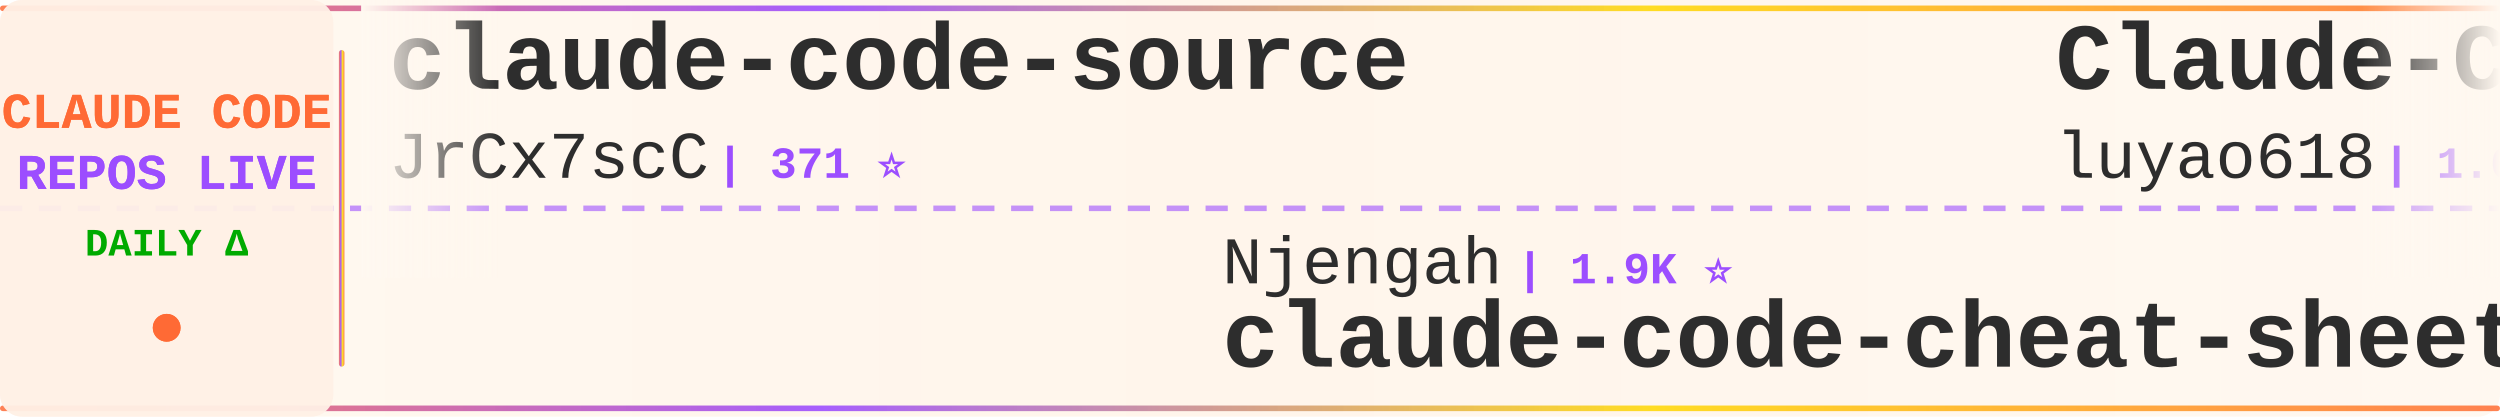
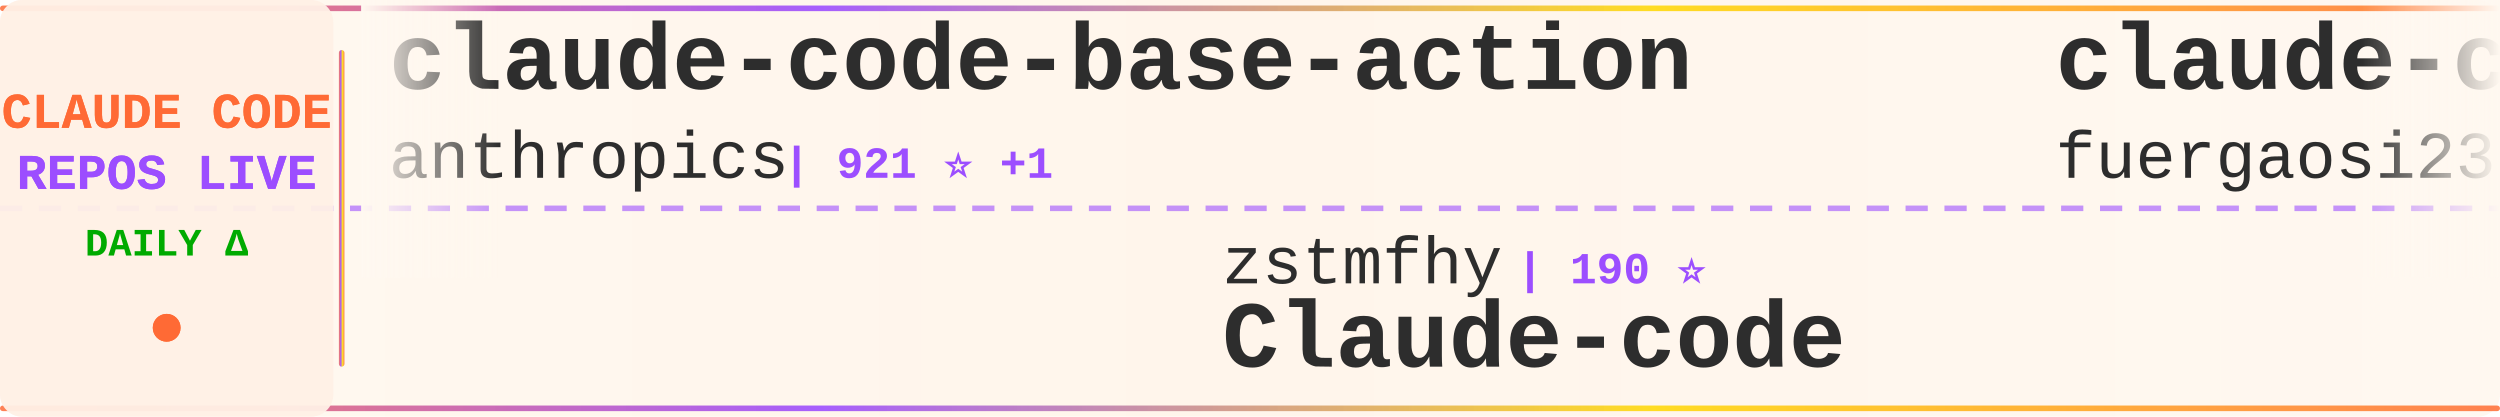
<svg xmlns="http://www.w3.org/2000/svg" width="900" height="150">
  <defs>
    <linearGradient id="tickerBg" x1="0%" y1="0%" x2="100%" y2="0%">
      <stop offset="0%" style="stop-color:#fff8f0;stop-opacity:0.98" />
      <stop offset="50%" style="stop-color:#fff5eb;stop-opacity:1" />
      <stop offset="100%" style="stop-color:#fff8f0;stop-opacity:0.98" />
    </linearGradient>
    <linearGradient id="borderGrad" x1="0%" y1="0%" x2="100%" y2="0%">
      <stop offset="0%" style="stop-color:#FF6B35;stop-opacity:0.85">
        <animate attributeName="stop-opacity" values="0.85;1;0.85" dur="2s" repeatCount="indefinite" />
      </stop>
      <stop offset="33%" style="stop-color:#9C4EFF;stop-opacity:0.9">
        <animate attributeName="stop-opacity" values="0.9;1;0.9" dur="2.2s" repeatCount="indefinite" />
      </stop>
      <stop offset="66%" style="stop-color:#FFD700;stop-opacity:0.85">
        <animate attributeName="stop-opacity" values="0.85;1;0.85" dur="1.8s" repeatCount="indefinite" />
      </stop>
      <stop offset="100%" style="stop-color:#FF6B35;stop-opacity:0.85">
        <animate attributeName="stop-opacity" values="0.85;1;0.85" dur="2s" repeatCount="indefinite" />
      </stop>
    </linearGradient>
    <filter id="textGlow">
      <feGaussianBlur stdDeviation="0.15" result="coloredBlur" />
      <feMerge>
        <feMergeNode in="coloredBlur" />
        <feMergeNode in="SourceGraphic" />
      </feMerge>
    </filter>
    <filter id="metricGlow">
      <feGaussianBlur stdDeviation="0.2" result="coloredBlur" />
      <feMerge>
        <feMergeNode in="coloredBlur" />
        <feMergeNode in="SourceGraphic" />
      </feMerge>
    </filter>
    <linearGradient id="leftFade" x1="0%" y1="0%" x2="100%" y2="0%">
      <stop offset="0%" style="stop-color:#fff8f0;stop-opacity:1" />
      <stop offset="100%" style="stop-color:#fff8f0;stop-opacity:0" />
    </linearGradient>
    <linearGradient id="rightFade" x1="0%" y1="0%" x2="100%" y2="0%">
      <stop offset="0%" style="stop-color:#fff8f0;stop-opacity:0" />
      <stop offset="100%" style="stop-color:#fff8f0;stop-opacity:1" />
    </linearGradient>
  </defs>
  <rect width="900" height="150" fill="url(#tickerBg)" rx="8" />
  <rect x="0" y="2" width="900" height="2" fill="url(#borderGrad)" rx="1" />
  <rect x="0" y="146" width="900" height="2" fill="url(#borderGrad)" rx="1" />
  <line x1="0" y1="75" x2="900" y2="75" stroke="#9C4EFF" stroke-width="2" stroke-dasharray="8 6" opacity="0.6" />
  <rect x="0" y="0" width="120" height="150" fill="#fff0e6" opacity="0.95" rx="8" />
  <text x="60" y="46" font-family="'Courier New', monospace" font-size="18" font-weight="bold" fill="#FF6B35" text-anchor="middle" filter="url(#textGlow)">
    CLAUDE CODE
  </text>
  <text x="60" y="68" font-family="'Courier New', monospace" font-size="18" font-weight="bold" fill="#9C4EFF" text-anchor="middle" filter="url(#textGlow)">
    REPOS LIVE
  </text>
  <text x="60" y="92" font-family="'Courier New', monospace" font-size="14" font-weight="bold" fill="#00aa00" text-anchor="middle">
    DAILY Δ
  </text>
  <circle cx="60" cy="118" r="5" fill="#FF6B35" filter="url(#metricGlow)">
    <animate attributeName="r" values="4;6;4" dur="1.5s" repeatCount="indefinite" />
    <animate attributeName="opacity" values="0.6;1;0.6" dur="1.5s" repeatCount="indefinite" />
  </circle>
  <rect x="122" y="18" width="2" height="114" fill="url(#borderGrad)" rx="1" />
  <clipPath id="tickerClip">
    <rect x="130" y="0" width="770" height="150" />
  </clipPath>
  <g clip-path="url(#tickerClip)">
    <g id="tickerItems">
      <animateTransform attributeName="transform" attributeType="XML" type="translate" from="0 0" to="-3000 0" dur="54s" repeatCount="indefinite" />
      <g transform="translate(0, 0)">
-         <text x="140" y="32" font-family="'Courier New', monospace" font-size="34" font-weight="bold" fill="#2d2d2d">claude-code-source</text>
-         <text x="140" y="64" font-family="'Courier New', monospace" font-size="24" font-weight="normal" fill="#2d2d2d" opacity="1.0">JrCx7scC</text>
-         <text x="258" y="64" font-family="'Courier New', monospace" font-size="16" font-weight="bold" fill="#9C4EFF"> | 371 ⭐</text>
+         <text x="140" y="32" font-family="'Courier New', monospace" font-size="34" font-weight="bold" fill="#2d2d2d">claude-code-base-action</text>
+         <text x="140" y="64" font-family="'Courier New', monospace" font-size="24" font-weight="normal" fill="#2d2d2d" opacity="1.0">anthropics</text>
+         <text x="282" y="64" font-family="'Courier New', monospace" font-size="16" font-weight="bold" fill="#9C4EFF"> | 921 ⭐ +1</text>
      </g>
      <g transform="translate(300, 0)">
-         <text x="140" y="102" font-family="'Courier New', monospace" font-size="24" font-weight="normal" fill="#2d2d2d" opacity="1.0">Njengah</text>
-         <text x="246" y="102" font-family="'Courier New', monospace" font-size="16" font-weight="bold" fill="#9C4EFF"> | 1.9K ⭐</text>
-         <text x="140" y="132" font-family="'Courier New', monospace" font-size="34" font-weight="bold" fill="#2d2d2d">claude-code-cheat-sheet</text>
+         <text x="140" y="102" font-family="'Courier New', monospace" font-size="24" font-weight="normal" fill="#2d2d2d" opacity="1.0">zstmfhy</text>
+         <text x="246" y="102" font-family="'Courier New', monospace" font-size="16" font-weight="bold" fill="#9C4EFF"> | 190 ⭐</text>
+         <text x="140" y="132" font-family="'Courier New', monospace" font-size="34" font-weight="bold" fill="#2d2d2d">Claude-code</text>
      </g>
      <g transform="translate(600, 0)">
-         <text x="140" y="32" font-family="'Courier New', monospace" font-size="34" font-weight="bold" fill="#2d2d2d">Claude-Code-Source-Study</text>
-         <text x="140" y="64" font-family="'Courier New', monospace" font-size="24" font-weight="normal" fill="#2d2d2d" opacity="1.0">luyao618</text>
-         <text x="258" y="64" font-family="'Courier New', monospace" font-size="16" font-weight="bold" fill="#9C4EFF"> | 1.6K ⭐</text>
+         <text x="140" y="32" font-family="'Courier New', monospace" font-size="34" font-weight="bold" fill="#2d2d2d">claude-code-proxy</text>
+         <text x="140" y="64" font-family="'Courier New', monospace" font-size="24" font-weight="normal" fill="#2d2d2d" opacity="1.0">fuergaosi233</text>
+         <text x="306" y="64" font-family="'Courier New', monospace" font-size="16" font-weight="bold" fill="#9C4EFF"> | 2.8K ⭐</text>
      </g>
      <g transform="translate(900, 0)">
-         <text x="140" y="102" font-family="'Courier New', monospace" font-size="24" font-weight="normal" fill="#2d2d2d" opacity="1.0">guanshan</text>
-         <text x="258" y="102" font-family="'Courier New', monospace" font-size="16" font-weight="bold" fill="#9C4EFF"> | 61 ⭐</text>
-         <text x="140" y="132" font-family="'Courier New', monospace" font-size="34" font-weight="bold" fill="#2d2d2d">ClaudeCode</text>
+         <text x="140" y="102" font-family="'Courier New', monospace" font-size="24" font-weight="normal" fill="#2d2d2d" opacity="1.0">VoltAgent</text>
+         <text x="270" y="102" font-family="'Courier New', monospace" font-size="16" font-weight="bold" fill="#9C4EFF"> | 23.6K ⭐ +4</text>
+         <text x="140" y="132" font-family="'Courier New', monospace" font-size="34" font-weight="bold" fill="#2d2d2d">awesome-claude-code-suba...</text>
      </g>
      <g transform="translate(1200, 0)">
-         <text x="140" y="32" font-family="'Courier New', monospace" font-size="34" font-weight="bold" fill="#2d2d2d">Auto-claude-code-researc...</text>
-         <text x="140" y="64" font-family="'Courier New', monospace" font-size="24" font-weight="normal" fill="#2d2d2d" opacity="1.0">wanshuiyin</text>
-         <text x="282" y="64" font-family="'Courier New', monospace" font-size="16" font-weight="bold" fill="#9C4EFF"> | 13.7K ⭐ +4</text>
+         <text x="140" y="32" font-family="'Courier New', monospace" font-size="34" font-weight="bold" fill="#2d2d2d">arcads-claude-code</text>
+         <text x="140" y="64" font-family="'Courier New', monospace" font-size="24" font-weight="normal" fill="#2d2d2d" opacity="1.0">krusemediallc</text>
+         <text x="318" y="64" font-family="'Courier New', monospace" font-size="16" font-weight="bold" fill="#9C4EFF"> | 1.0K ⭐ +1</text>
      </g>
      <g transform="translate(1500, 0)">
-         <text x="140" y="102" font-family="'Courier New', monospace" font-size="24" font-weight="normal" fill="#2d2d2d" opacity="1.0">ponponon</text>
-         <text x="258" y="102" font-family="'Courier New', monospace" font-size="16" font-weight="bold" fill="#9C4EFF"> | 2.3K ⭐</text>
-         <text x="140" y="132" font-family="'Courier New', monospace" font-size="34" font-weight="bold" fill="#2d2d2d">claude_code_src</text>
+         <text x="140" y="102" font-family="'Courier New', monospace" font-size="24" font-weight="normal" fill="#2d2d2d" opacity="1.0">edmund-io</text>
+         <text x="270" y="102" font-family="'Courier New', monospace" font-size="16" font-weight="bold" fill="#9C4EFF"> | 1.5K ⭐</text>
+         <text x="140" y="132" font-family="'Courier New', monospace" font-size="34" font-weight="bold" fill="#2d2d2d">edmunds-claude-code</text>
      </g>
      <g transform="translate(1800, 0)">
-         <text x="140" y="32" font-family="'Courier New', monospace" font-size="34" font-weight="bold" fill="#2d2d2d">ralph-claude-code</text>
-         <text x="140" y="64" font-family="'Courier New', monospace" font-size="24" font-weight="normal" fill="#2d2d2d" opacity="1.0">frankbria</text>
-         <text x="270" y="64" font-family="'Courier New', monospace" font-size="16" font-weight="bold" fill="#9C4EFF"> | 9.6K ⭐ +1</text>
+         <text x="140" y="32" font-family="'Courier New', monospace" font-size="34" font-weight="bold" fill="#2d2d2d">claude-code-templates</text>
+         <text x="140" y="64" font-family="'Courier New', monospace" font-size="24" font-weight="normal" fill="#2d2d2d" opacity="1.0">davila7</text>
+         <text x="246" y="64" font-family="'Courier New', monospace" font-size="16" font-weight="bold" fill="#9C4EFF"> | 29.8K ⭐</text>
      </g>
      <g transform="translate(2100, 0)">
-         <text x="140" y="102" font-family="'Courier New', monospace" font-size="24" font-weight="normal" fill="#2d2d2d" opacity="1.0">ChrisWiles</text>
-         <text x="282" y="102" font-family="'Courier New', monospace" font-size="16" font-weight="bold" fill="#9C4EFF"> | 6.0K ⭐</text>
-         <text x="140" y="132" font-family="'Courier New', monospace" font-size="34" font-weight="bold" fill="#2d2d2d">claude-code-showcase</text>
+         <text x="140" y="102" font-family="'Courier New', monospace" font-size="24" font-weight="normal" fill="#2d2d2d" opacity="1.0">OrcaWhisper</text>
+         <text x="294" y="102" font-family="'Courier New', monospace" font-size="16" font-weight="bold" fill="#9C4EFF"> | 86 ⭐</text>
+         <text x="140" y="132" font-family="'Courier New', monospace" font-size="34" font-weight="bold" fill="#2d2d2d">Claude-Code</text>
      </g>
      <g transform="translate(2400, 0)">
-         <text x="140" y="32" font-family="'Courier New', monospace" font-size="34" font-weight="bold" fill="#2d2d2d">pi-vs-claude-code</text>
-         <text x="140" y="64" font-family="'Courier New', monospace" font-size="24" font-weight="normal" fill="#2d2d2d" opacity="1.0">disler</text>
-         <text x="234" y="64" font-family="'Courier New', monospace" font-size="16" font-weight="bold" fill="#9C4EFF"> | 1.5K ⭐</text>
+         <text x="140" y="32" font-family="'Courier New', monospace" font-size="34" font-weight="bold" fill="#2d2d2d">everything-claude-code-z...</text>
+         <text x="140" y="64" font-family="'Courier New', monospace" font-size="24" font-weight="normal" fill="#2d2d2d" opacity="1.0">xu-xiang</text>
+         <text x="258" y="64" font-family="'Courier New', monospace" font-size="16" font-weight="bold" fill="#9C4EFF"> | 1.7K ⭐</text>
      </g>
      <g transform="translate(2700, 0)">
-         <text x="140" y="102" font-family="'Courier New', monospace" font-size="24" font-weight="normal" fill="#2d2d2d" opacity="1.0">Windy3f3f3f3f</text>
-         <text x="318" y="102" font-family="'Courier New', monospace" font-size="16" font-weight="bold" fill="#9C4EFF"> | 3.3K ⭐</text>
-         <text x="140" y="132" font-family="'Courier New', monospace" font-size="34" font-weight="bold" fill="#2d2d2d">how-claude-code-works</text>
+         <text x="140" y="102" font-family="'Courier New', monospace" font-size="24" font-weight="normal" fill="#2d2d2d" opacity="1.0">OneRedOak</text>
+         <text x="270" y="102" font-family="'Courier New', monospace" font-size="16" font-weight="bold" fill="#9C4EFF"> | 3.9K ⭐</text>
+         <text x="140" y="132" font-family="'Courier New', monospace" font-size="34" font-weight="bold" fill="#2d2d2d">claude-code-workflows</text>
      </g>
      <g transform="translate(3000, 0)">
-         <text x="140" y="32" font-family="'Courier New', monospace" font-size="34" font-weight="bold" fill="#2d2d2d">claude-code-source</text>
-         <text x="140" y="64" font-family="'Courier New', monospace" font-size="24" font-weight="normal" fill="#2d2d2d" opacity="1.0">JrCx7scC</text>
-         <text x="258" y="64" font-family="'Courier New', monospace" font-size="16" font-weight="bold" fill="#9C4EFF"> | 371 ⭐</text>
+         <text x="140" y="32" font-family="'Courier New', monospace" font-size="34" font-weight="bold" fill="#2d2d2d">claude-code-base-action</text>
+         <text x="140" y="64" font-family="'Courier New', monospace" font-size="24" font-weight="normal" fill="#2d2d2d" opacity="1.0">anthropics</text>
+         <text x="282" y="64" font-family="'Courier New', monospace" font-size="16" font-weight="bold" fill="#9C4EFF"> | 921 ⭐ +1</text>
      </g>
      <g transform="translate(3300, 0)">
-         <text x="140" y="102" font-family="'Courier New', monospace" font-size="24" font-weight="normal" fill="#2d2d2d" opacity="1.0">Njengah</text>
-         <text x="246" y="102" font-family="'Courier New', monospace" font-size="16" font-weight="bold" fill="#9C4EFF"> | 1.9K ⭐</text>
-         <text x="140" y="132" font-family="'Courier New', monospace" font-size="34" font-weight="bold" fill="#2d2d2d">claude-code-cheat-sheet</text>
+         <text x="140" y="102" font-family="'Courier New', monospace" font-size="24" font-weight="normal" fill="#2d2d2d" opacity="1.0">zstmfhy</text>
+         <text x="246" y="102" font-family="'Courier New', monospace" font-size="16" font-weight="bold" fill="#9C4EFF"> | 190 ⭐</text>
+         <text x="140" y="132" font-family="'Courier New', monospace" font-size="34" font-weight="bold" fill="#2d2d2d">Claude-code</text>
      </g>
      <g transform="translate(3600, 0)">
-         <text x="140" y="32" font-family="'Courier New', monospace" font-size="34" font-weight="bold" fill="#2d2d2d">Claude-Code-Source-Study</text>
-         <text x="140" y="64" font-family="'Courier New', monospace" font-size="24" font-weight="normal" fill="#2d2d2d" opacity="1.0">luyao618</text>
-         <text x="258" y="64" font-family="'Courier New', monospace" font-size="16" font-weight="bold" fill="#9C4EFF"> | 1.6K ⭐</text>
+         <text x="140" y="32" font-family="'Courier New', monospace" font-size="34" font-weight="bold" fill="#2d2d2d">claude-code-proxy</text>
+         <text x="140" y="64" font-family="'Courier New', monospace" font-size="24" font-weight="normal" fill="#2d2d2d" opacity="1.0">fuergaosi233</text>
+         <text x="306" y="64" font-family="'Courier New', monospace" font-size="16" font-weight="bold" fill="#9C4EFF"> | 2.8K ⭐</text>
      </g>
      <g transform="translate(3900, 0)">
-         <text x="140" y="102" font-family="'Courier New', monospace" font-size="24" font-weight="normal" fill="#2d2d2d" opacity="1.0">guanshan</text>
-         <text x="258" y="102" font-family="'Courier New', monospace" font-size="16" font-weight="bold" fill="#9C4EFF"> | 61 ⭐</text>
-         <text x="140" y="132" font-family="'Courier New', monospace" font-size="34" font-weight="bold" fill="#2d2d2d">ClaudeCode</text>
+         <text x="140" y="102" font-family="'Courier New', monospace" font-size="24" font-weight="normal" fill="#2d2d2d" opacity="1.0">VoltAgent</text>
+         <text x="270" y="102" font-family="'Courier New', monospace" font-size="16" font-weight="bold" fill="#9C4EFF"> | 23.6K ⭐ +4</text>
+         <text x="140" y="132" font-family="'Courier New', monospace" font-size="34" font-weight="bold" fill="#2d2d2d">awesome-claude-code-suba...</text>
      </g>
    </g>
  </g>
  <rect x="130" y="0" width="50" height="100" fill="url(#leftFade)" />
  <rect x="850" y="0" width="50" height="100" fill="url(#rightFade)" />
</svg>
